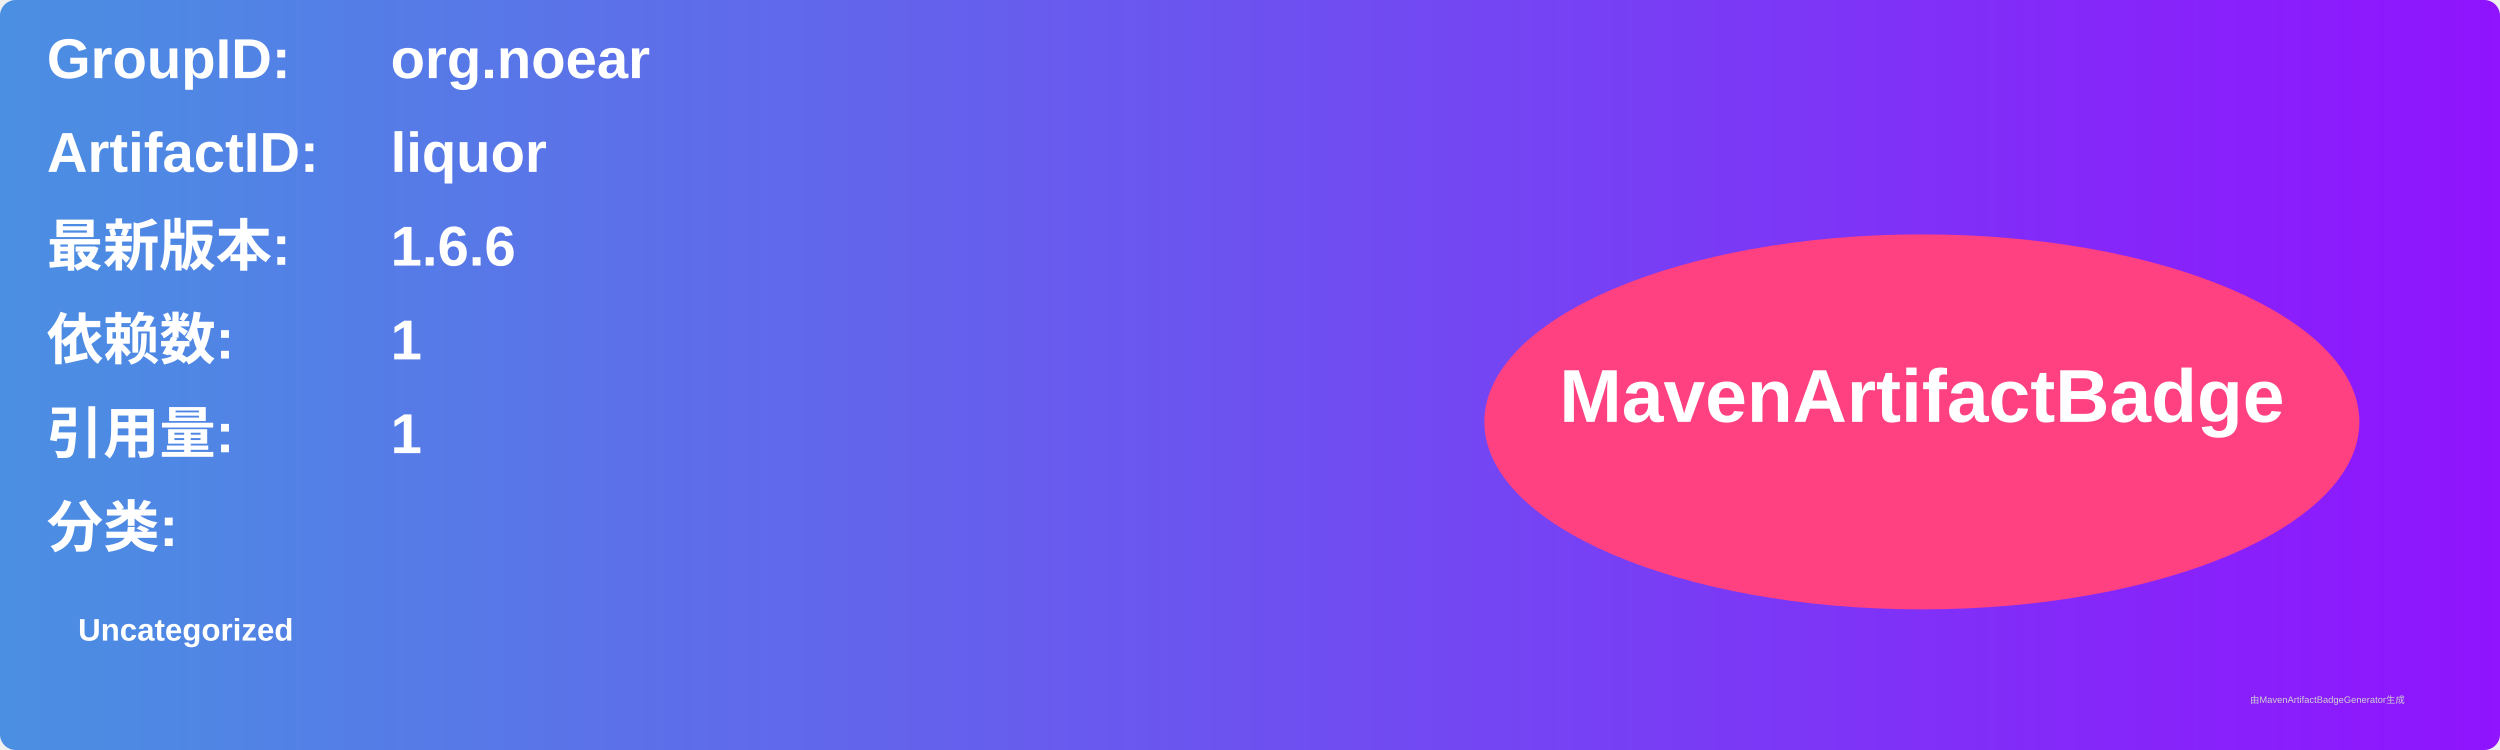
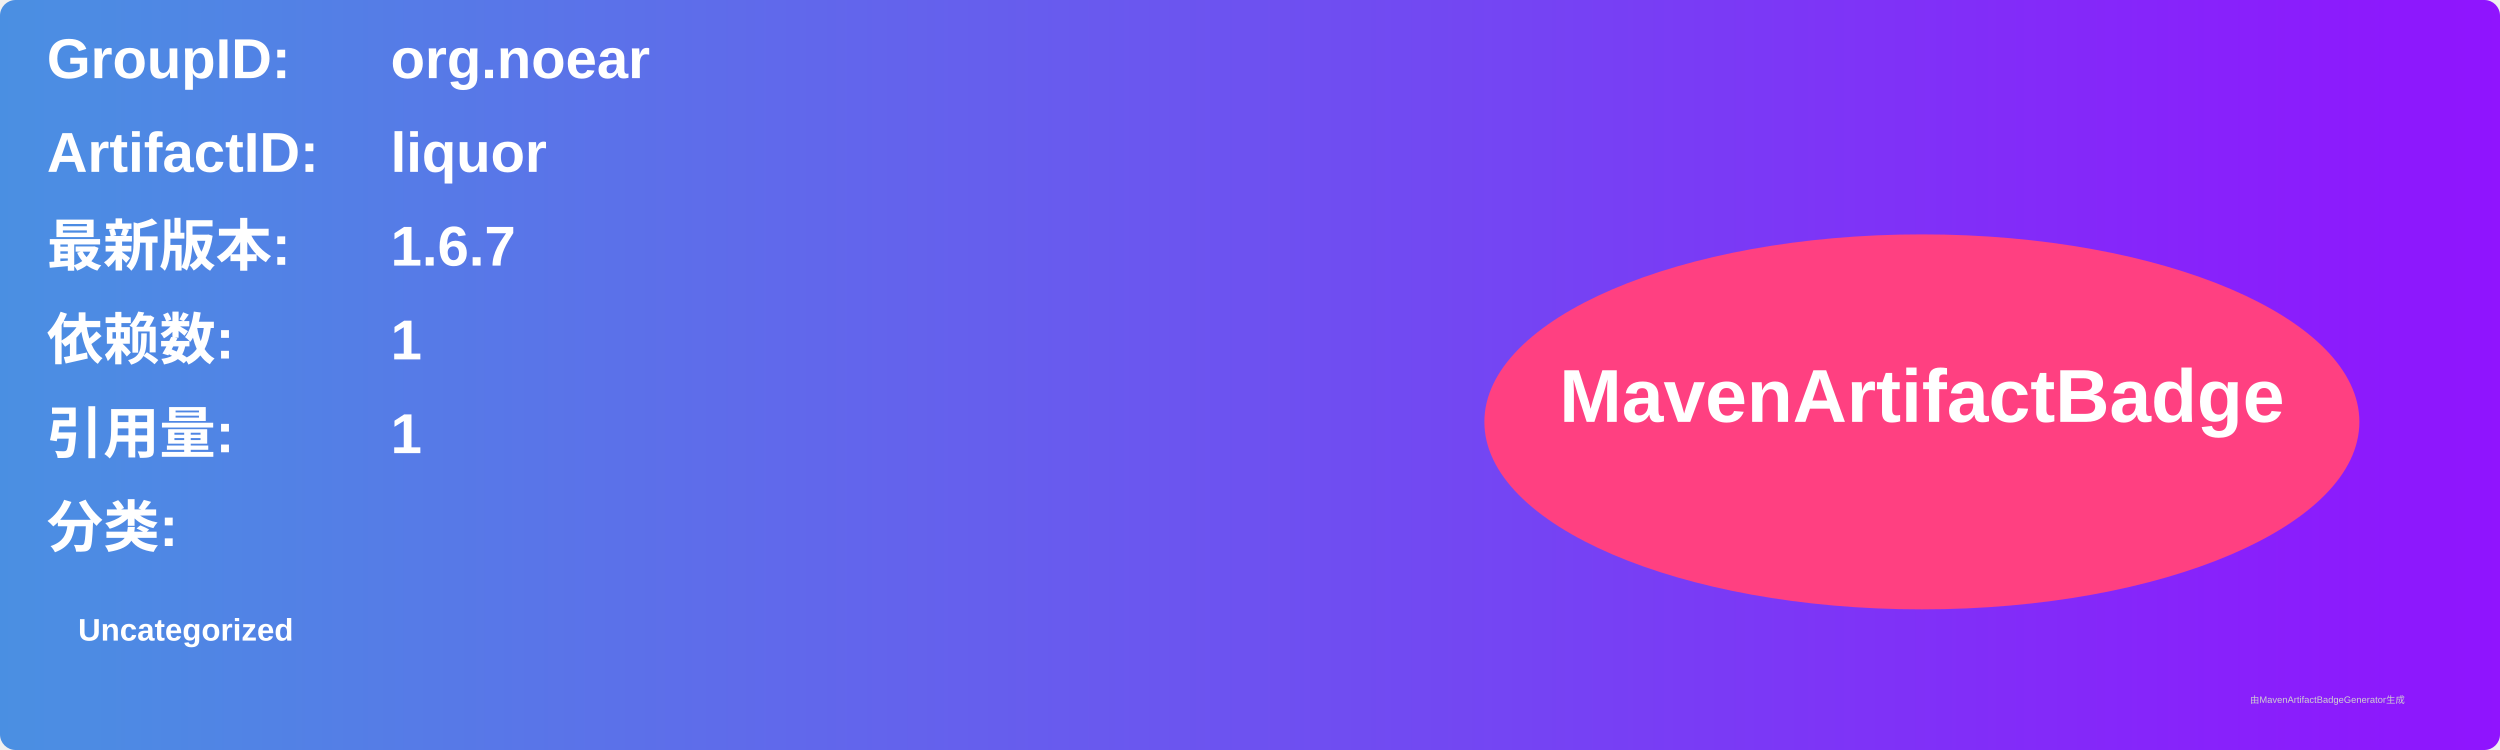
<svg xmlns="http://www.w3.org/2000/svg" width="800" height="240" viewBox="0 0 800 240">
  <linearGradient id="grad" x1="0%" y1="0%" x2="100%" y2="0%">
    <stop offset="0%" stop-color="#4a90e2" />
    <stop offset="100%" stop-color="#9013fe" />
  </linearGradient>
  <rect width="100%" height="100%" rx="5" ry="5" fill="url(#grad)" />
  <g transform="translate(15, 15)">
    <text x="0" y="10" font-family="Arial" font-size="18" fill="white" font-weight="bold" width="260">GroupID:</text>
    <text x="110" y="10" font-family="Arial" font-size="18" fill="white" font-weight="bold" width="460">org.noear</text>
    <text x="0" y="40" font-family="Arial" font-size="18" fill="white" font-weight="bold" width="260">ArtifactID:</text>
    <text x="110" y="40" font-family="Arial" font-size="18" fill="white" font-weight="bold" width="460">liquor</text>
    <text x="0" y="70" font-family="Arial" font-size="18" fill="white" font-weight="bold">最新版本:</text>
    <text x="110" y="70" font-family="Arial" font-size="18" fill="white" font-weight="bold">
-       <tspan font-weight="bold">1.6.6</tspan>
+       <tspan font-weight="bold">1.6.7</tspan>
    </text>
    <text x="0" y="100" font-family="Arial" font-size="18" fill="white" font-weight="bold">依赖数: </text>
    <text x="110" y="100" font-family="Arial" font-size="18" fill="white">
      <tspan font-weight="bold">1</tspan>
    </text>
    <text x="0" y="130" font-family="Arial" font-size="18" fill="white" font-weight="bold">引用量: </text>
    <text x="110" y="130" font-family="Arial" font-size="18" fill="white">
      <tspan font-weight="bold">1</tspan>
    </text>
    <text x="0" y="160" font-family="Arial" font-size="18" fill="white" font-weight="bold">分类:</text>
    <text x="10" y="190" font-family="Arial" font-size="10" fill="white">
      <tspan font-weight="bold">Uncategorized</tspan>
    </text>
    <ellipse cx="600" cy="120" rx="140" ry="60" fill="#ff4081" />
    <text x="600" y="120" text-anchor="middle" font-family="Arial" font-size="24" fill="white" font-weight="bold">MavenArtifactBadge</text>
  </g>
  <text x="720" y="225" font-family="Arial" font-size="3" fill="#d0d0d0">由MavenArtifactBadgeGenerator生成</text>
</svg>
